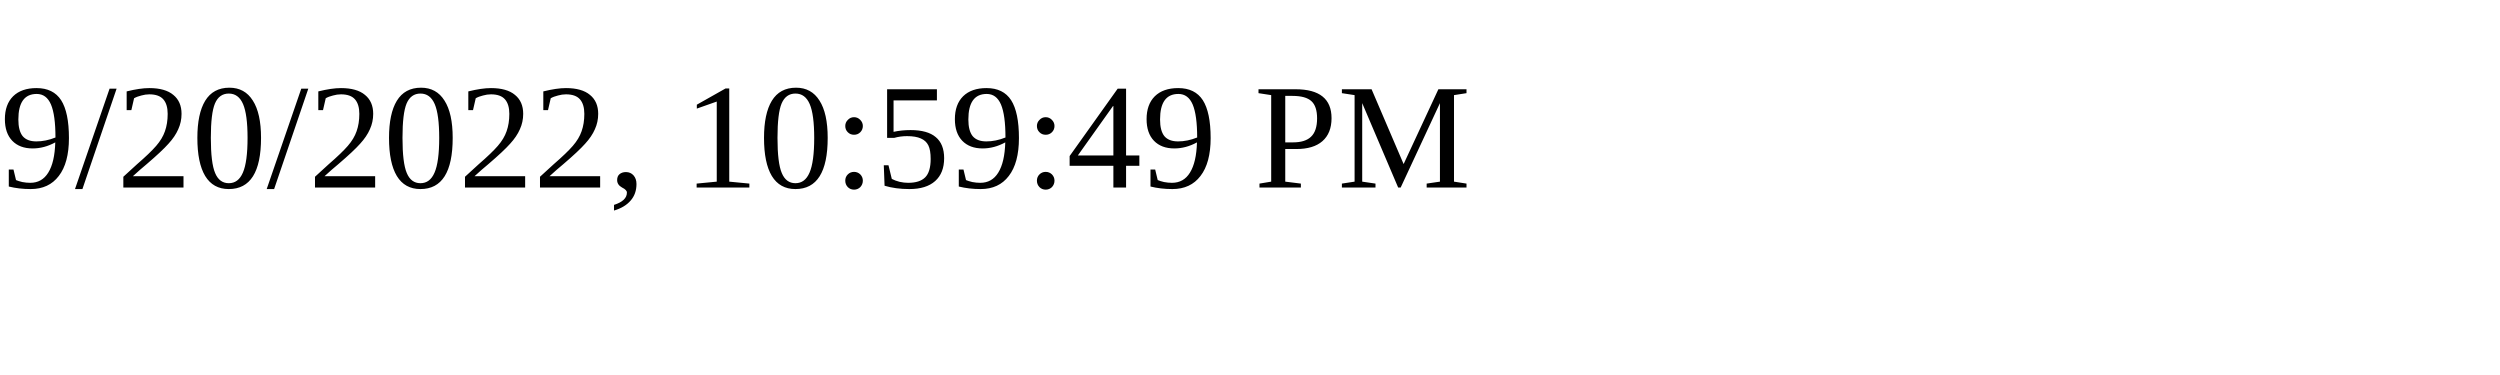
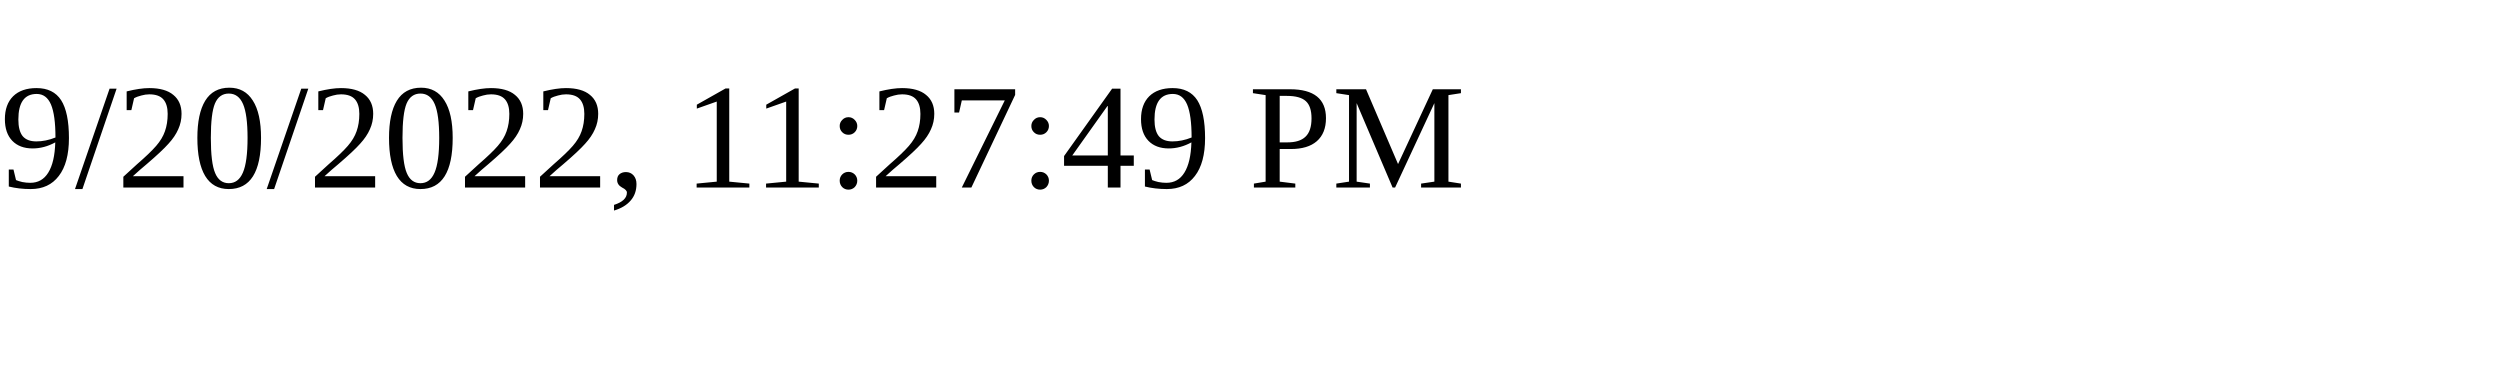
<svg xmlns="http://www.w3.org/2000/svg" height="30" width="200">
-   <text x="0" y="15">9/20/2022, 10:59:49 PM</text>
+   <text x="0" y="15">9/20/2022, 11:27:49 PM</text>
</svg>
